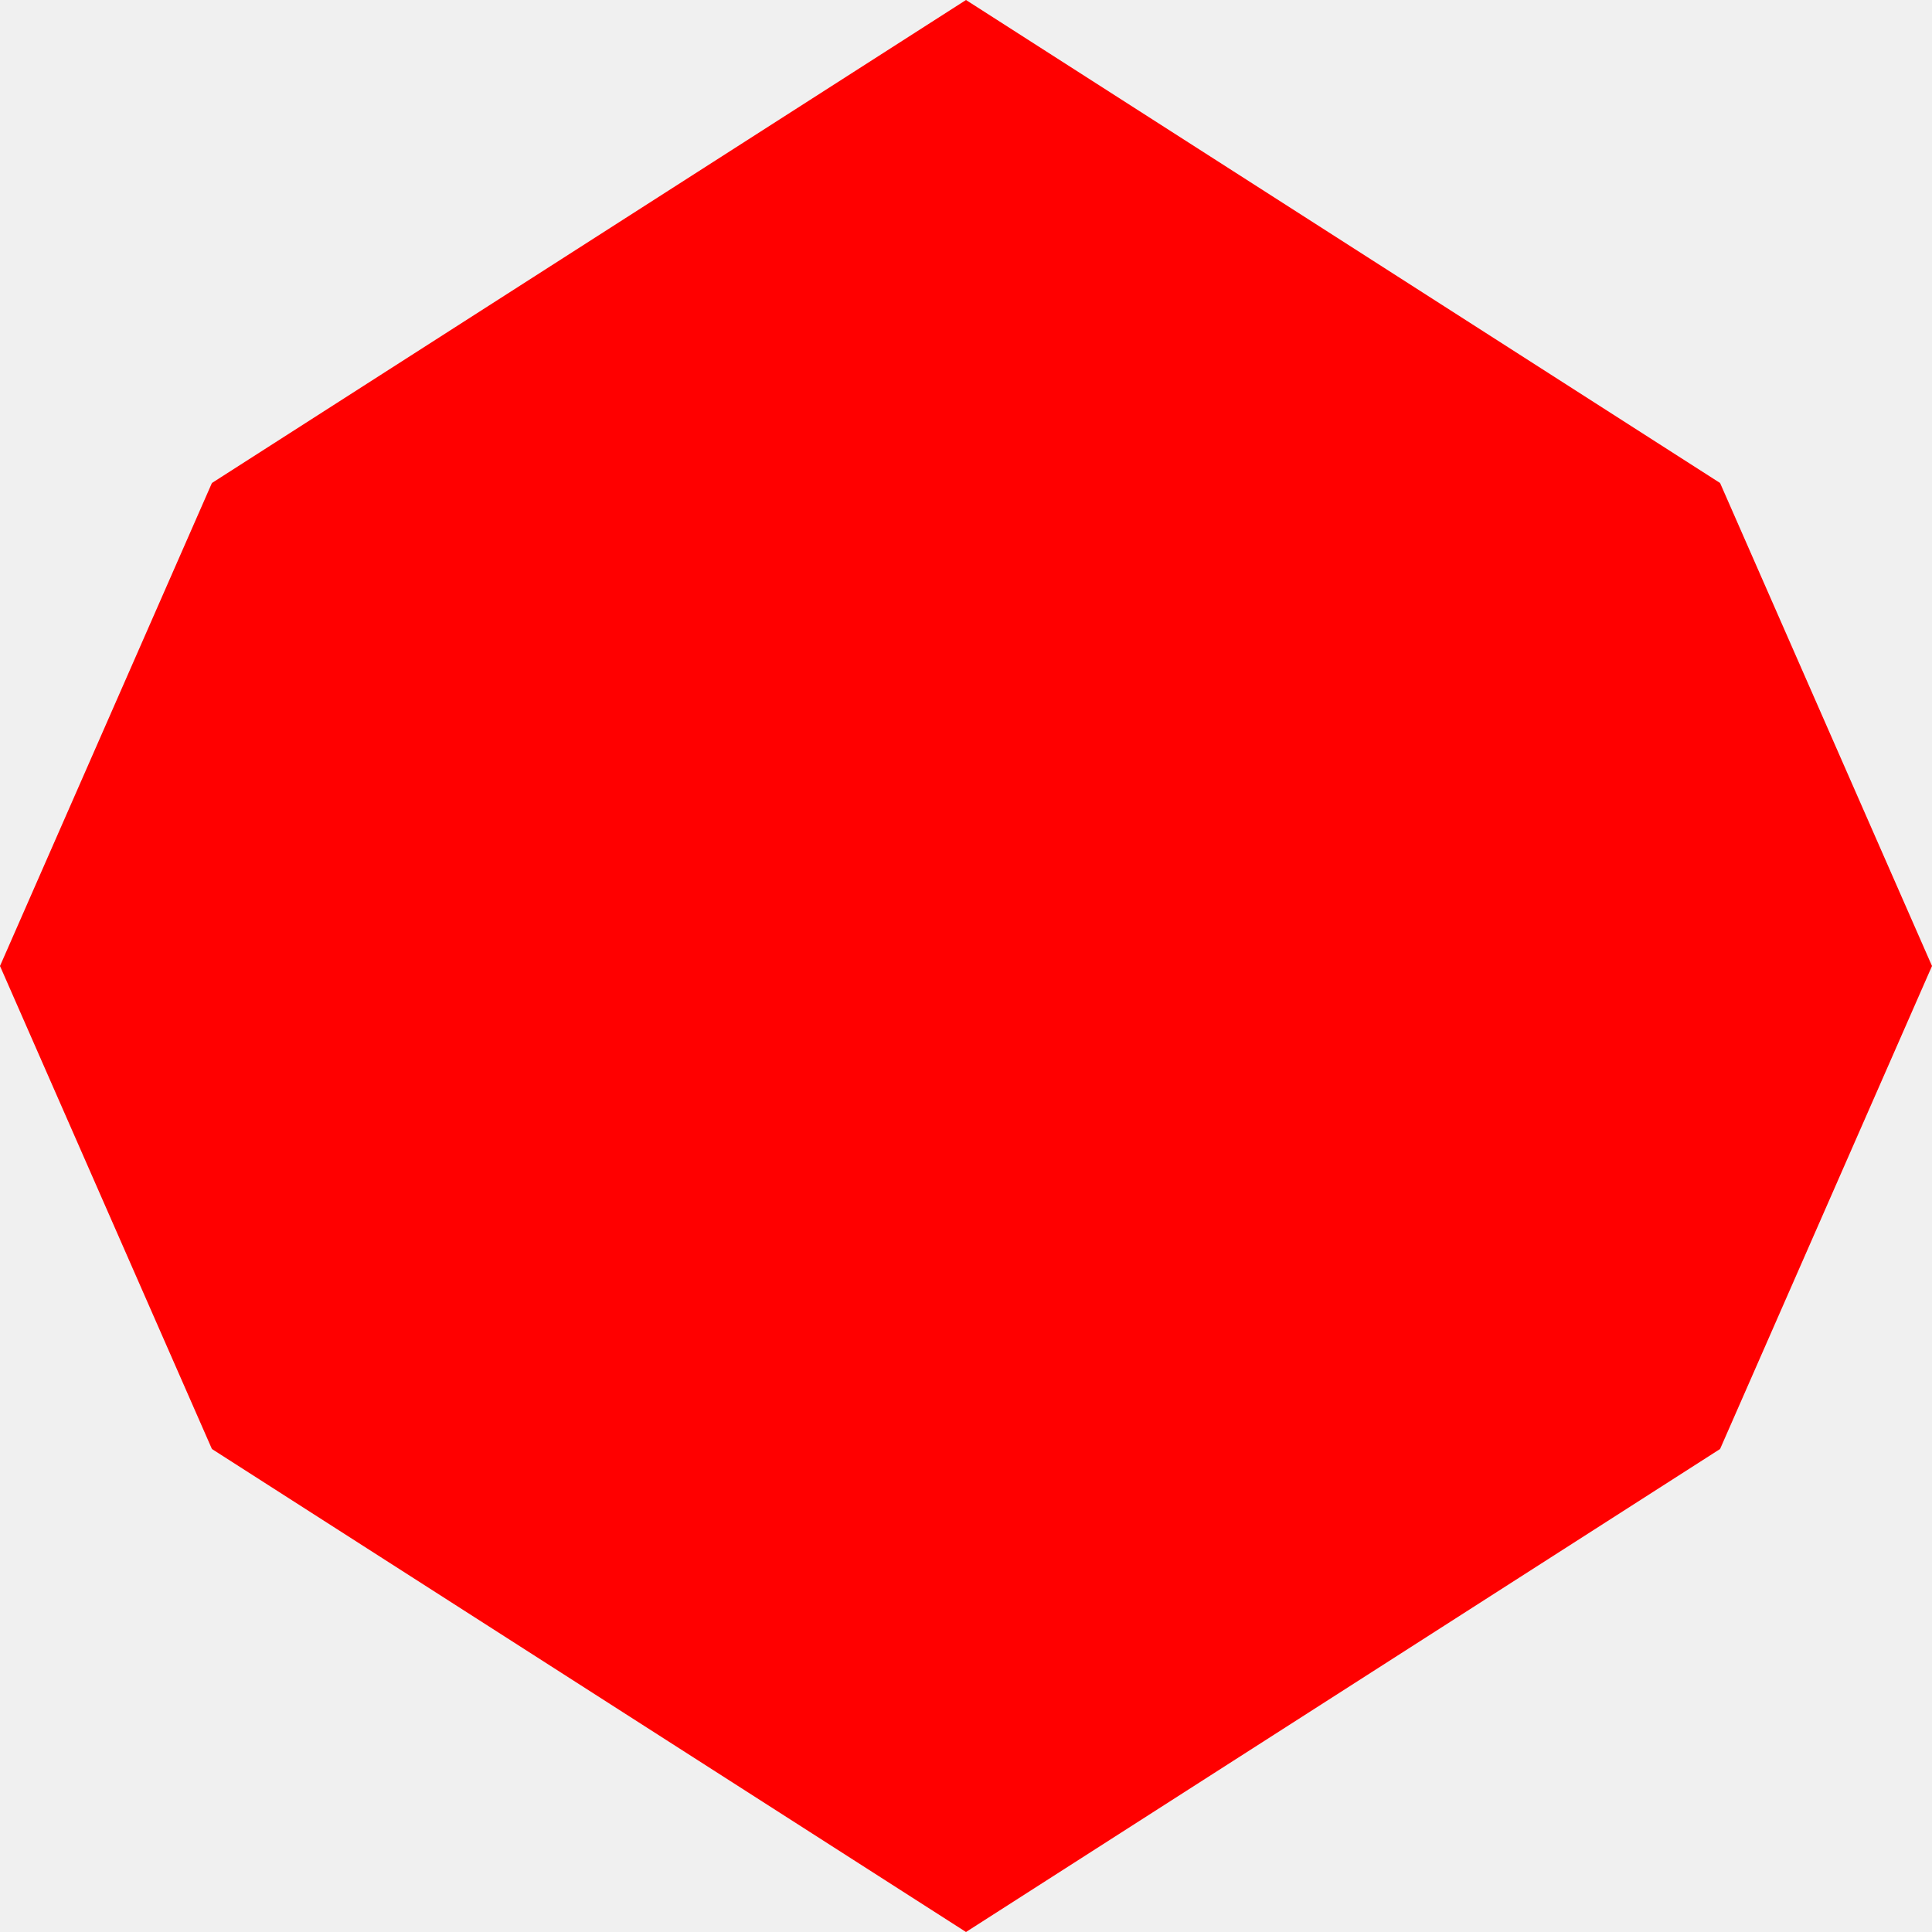
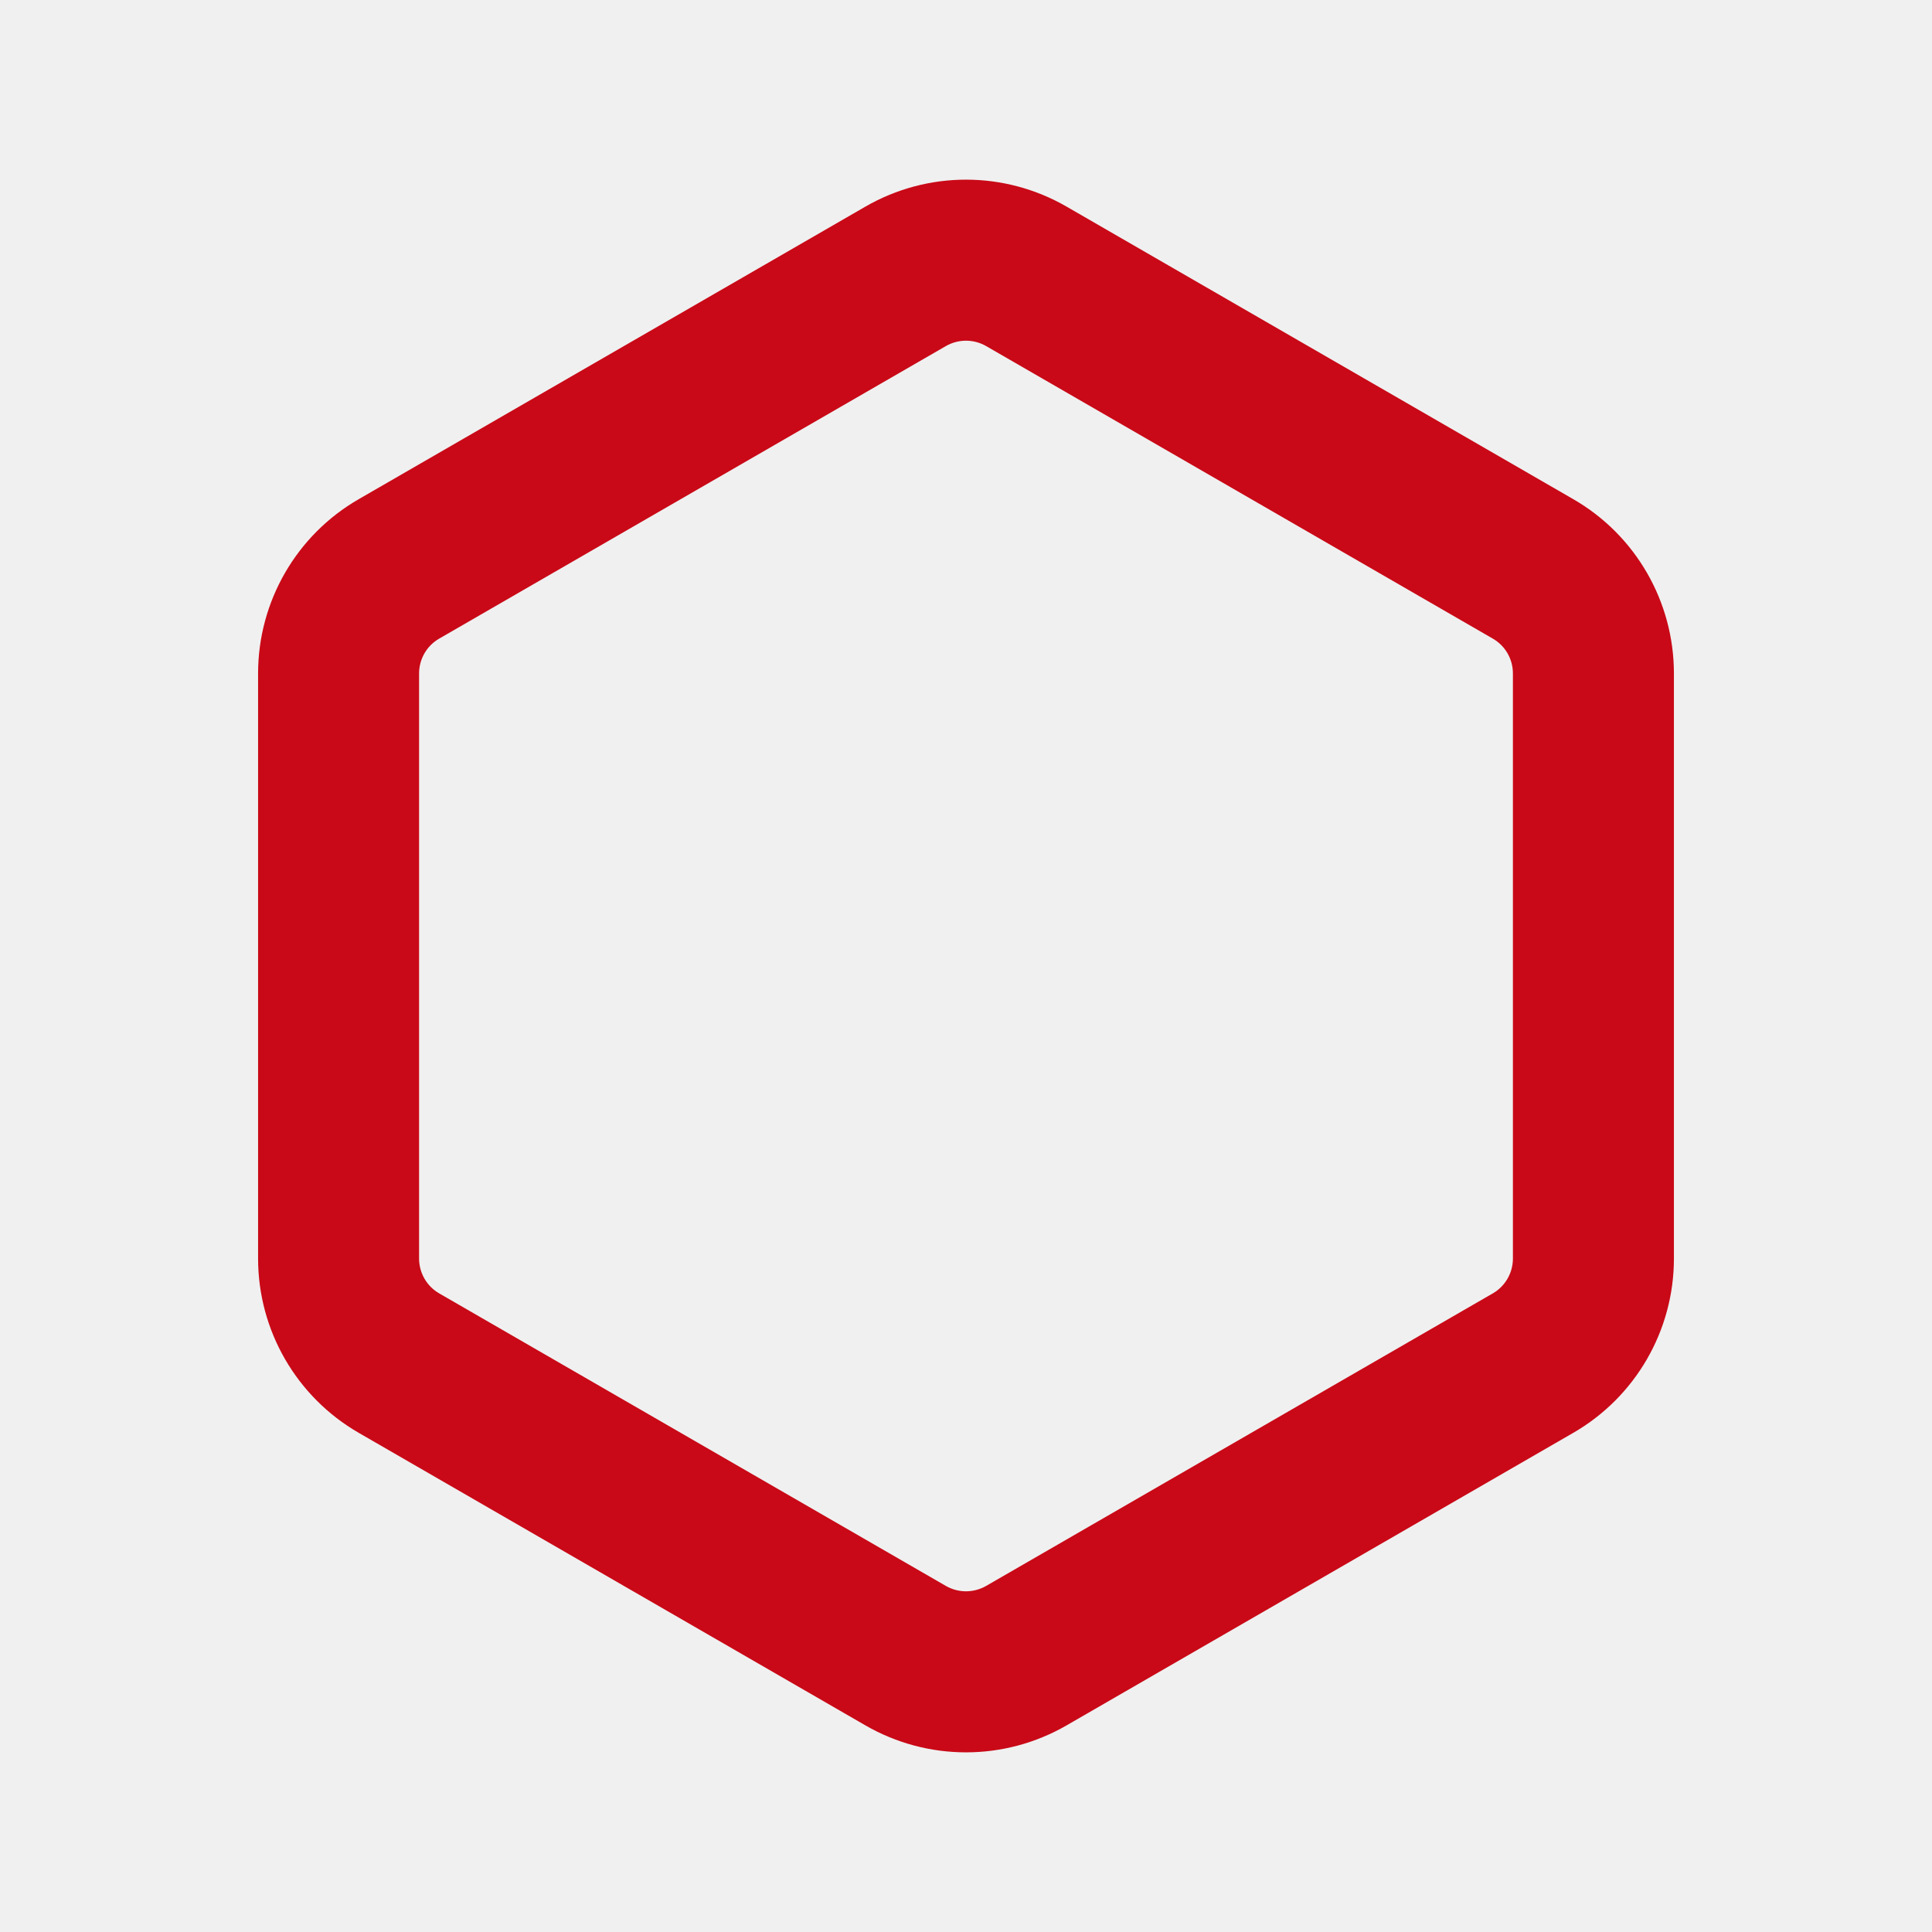
- <svg xmlns="http://www.w3.org/2000/svg" width="32" height="32" viewBox="0 0 32 32" fill="none">
-   <path d="M16 32L28.49 24L32 16L28.49 8L16 0L3.51 8L0 16L3.51 24L16 32Z" fill="#FF0000" />
+ <svg xmlns="http://www.w3.org/2000/svg" width="64px" height="64px" viewBox="0 0 24 24" version="1.1" fill="#ffffff" stroke="#ffffff">
+   <g id="SVGRepo_bgCarrier" stroke-width="0" />
+   <g id="SVGRepo_tracerCarrier" stroke-linecap="round" stroke-linejoin="round" stroke="#CCCCCC" stroke-width="1.152" />
+   <g id="SVGRepo_iconCarrier">
+     <g id="页面-1" stroke-width="0" fill="none" fill-rule="evenodd">
+       <g id="Shape" transform="translate(-48, 0)">
+         <g id="hexagon_line" transform="translate(48, 0)">
+           <path d="M24,0 L24,24 L0,24 L0,0 L24,0 Z M12.593,23.258 L12.582,23.26 L12.511,23.295 L12.492,23.299 L12.492,23.299 L12.477,23.295 L12.406,23.26 C12.396,23.256 12.387,23.259 12.382,23.265 L12.378,23.276 L12.361,23.703 L12.366,23.723 L12.377,23.736 L12.48,23.81 L12.495,23.814 L12.495,23.814 L12.507,23.81 L12.611,23.736 L12.623,23.72 L12.623,23.72 L12.627,23.703 L12.61,23.276 C12.608,23.266 12.601,23.259 12.593,23.258 L12.593,23.258 Z M12.858,23.145 L12.845,23.147 L12.66,23.24 L12.65,23.25 L12.65,23.25 L12.647,23.261 L12.665,23.691 L12.67,23.703 L12.67,23.703 L12.678,23.71 L12.879,23.803 C12.891,23.807 12.902,23.803 12.908,23.795 L12.912,23.781 L12.878,23.167 C12.875,23.155 12.867,23.147 12.858,23.145 L12.858,23.145 Z M12.143,23.147 C12.133,23.142 12.122,23.145 12.116,23.153 L12.11,23.167 L12.076,23.781 C12.075,23.793 12.083,23.802 12.093,23.805 L12.108,23.803 L12.309,23.71 L12.319,23.702 L12.319,23.702 L12.323,23.691 L12.34,23.261 L12.337,23.249 L12.337,23.249 L12.328,23.24 L12.143,23.147 Z" id="MingCute" fill-rule="nonzero"> </path>
+           <path d="M10.75,2.567 C11.524,2.12 12.476,2.12 13.25,2.567 L19.544,6.201 C20.318,6.647 20.794,7.473 20.794,8.366 L20.794,15.634 C20.794,16.527 20.318,17.352 19.544,17.799 L13.25,21.433 C12.476,21.88 11.524,21.88 10.75,21.433 L4.456,17.799 C3.682,17.352 3.206,16.527 3.206,15.634 L3.206,8.366 C3.206,7.473 3.682,6.647 4.456,6.201 L10.75,2.567 Z M12.25,4.299 C12.095,4.21 11.905,4.21 11.75,4.299 L5.456,7.933 C5.301,8.022 5.206,8.187 5.206,8.366 L5.206,15.634 C5.206,15.812 5.301,15.978 5.456,16.067 L11.75,19.701 C11.905,19.79 12.095,19.79 12.25,19.701 L18.544,16.067 C18.699,15.978 18.794,15.812 18.794,15.634 L18.794,8.366 C18.794,8.187 18.699,8.022 18.544,7.933 L12.25,4.299 Z" id="形状" fill="#c90917"> </path>
+         </g>
+       </g>
+     </g>
+   </g>
</svg>
